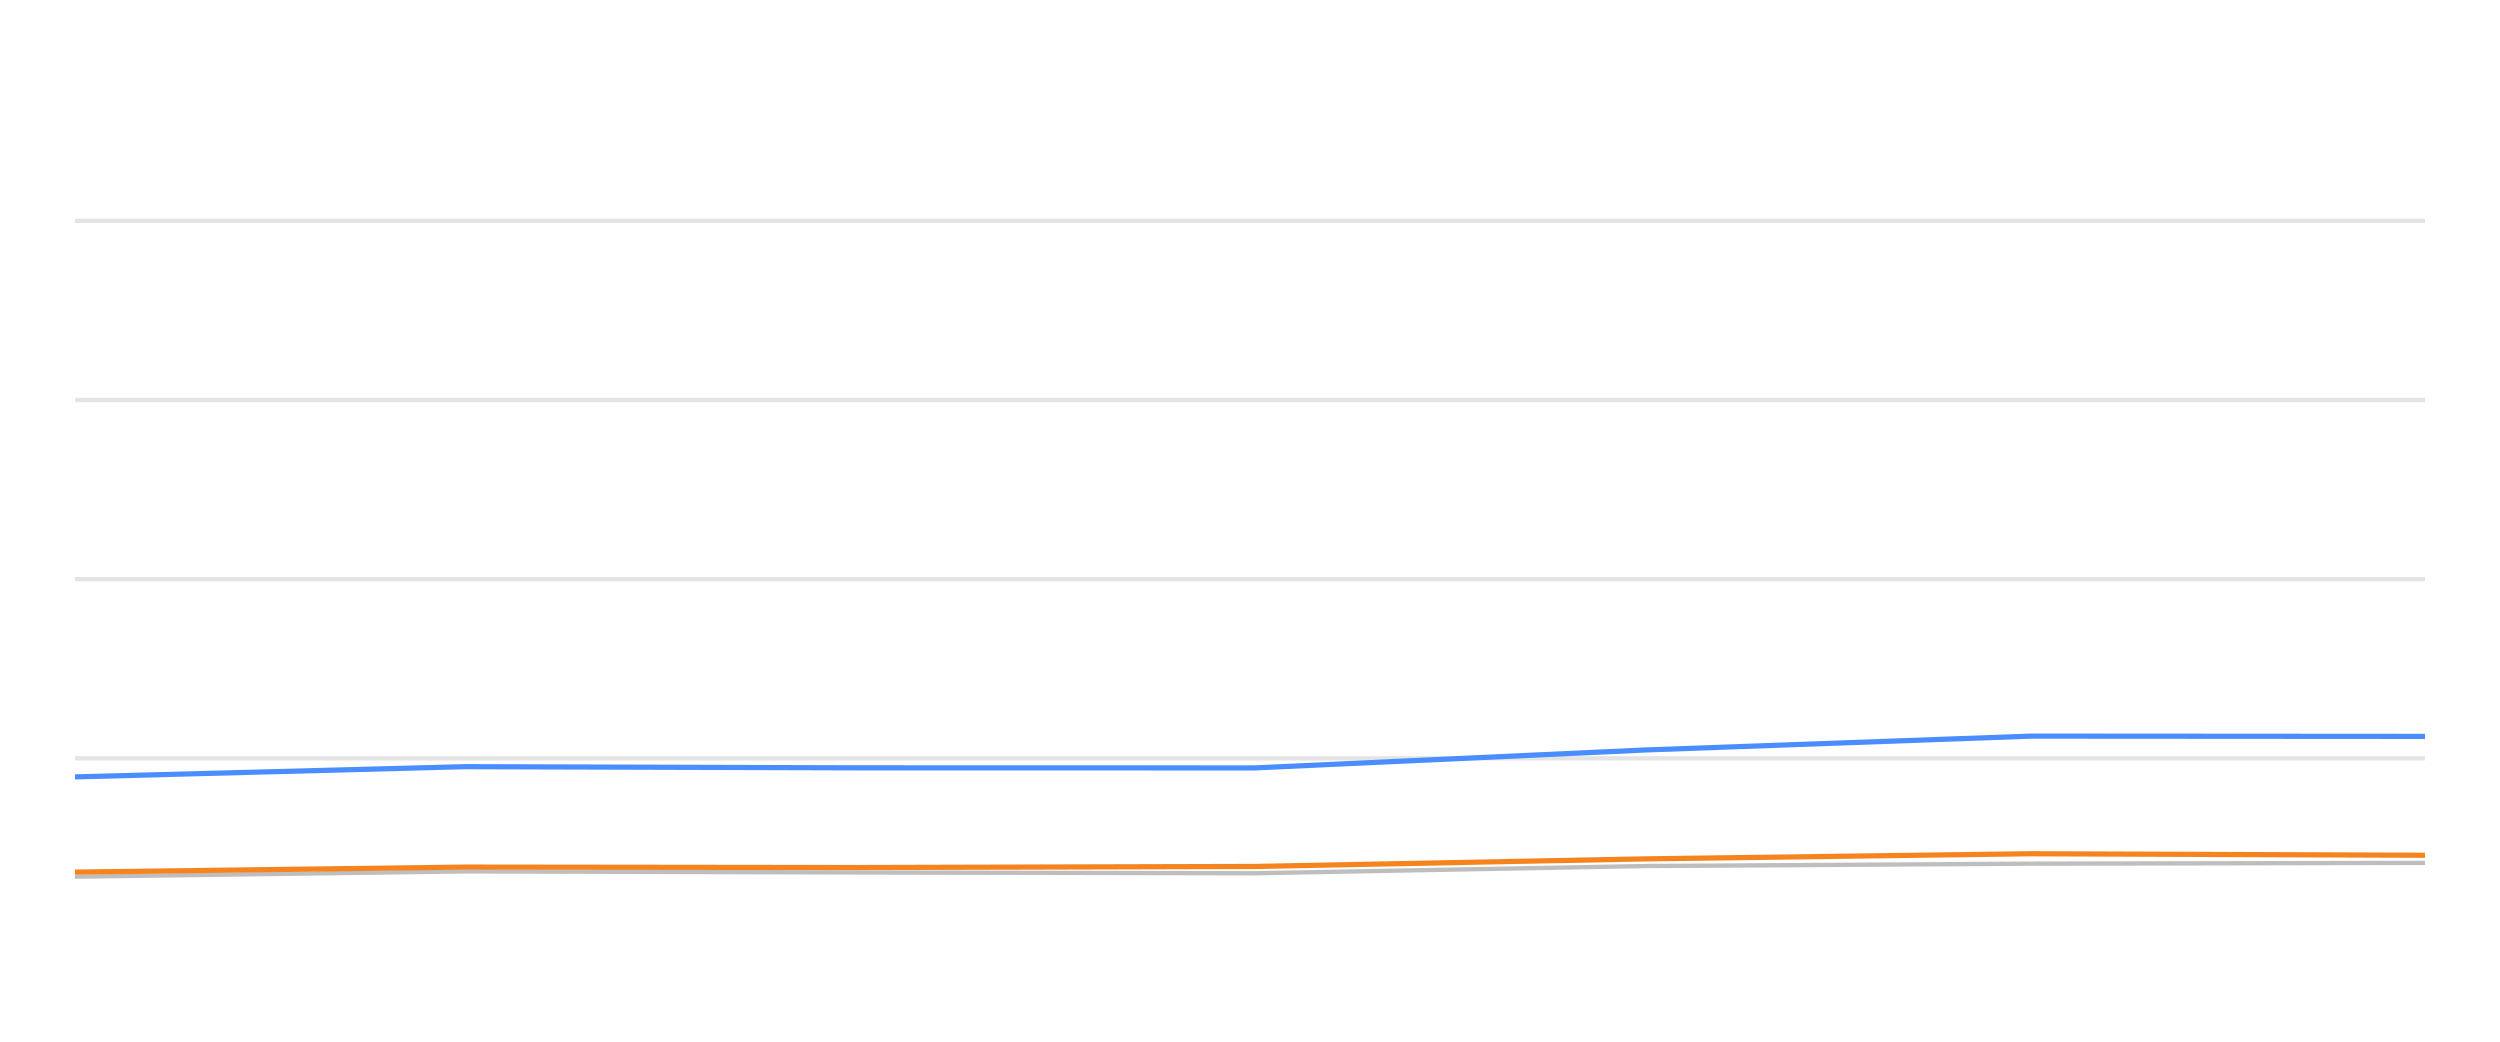
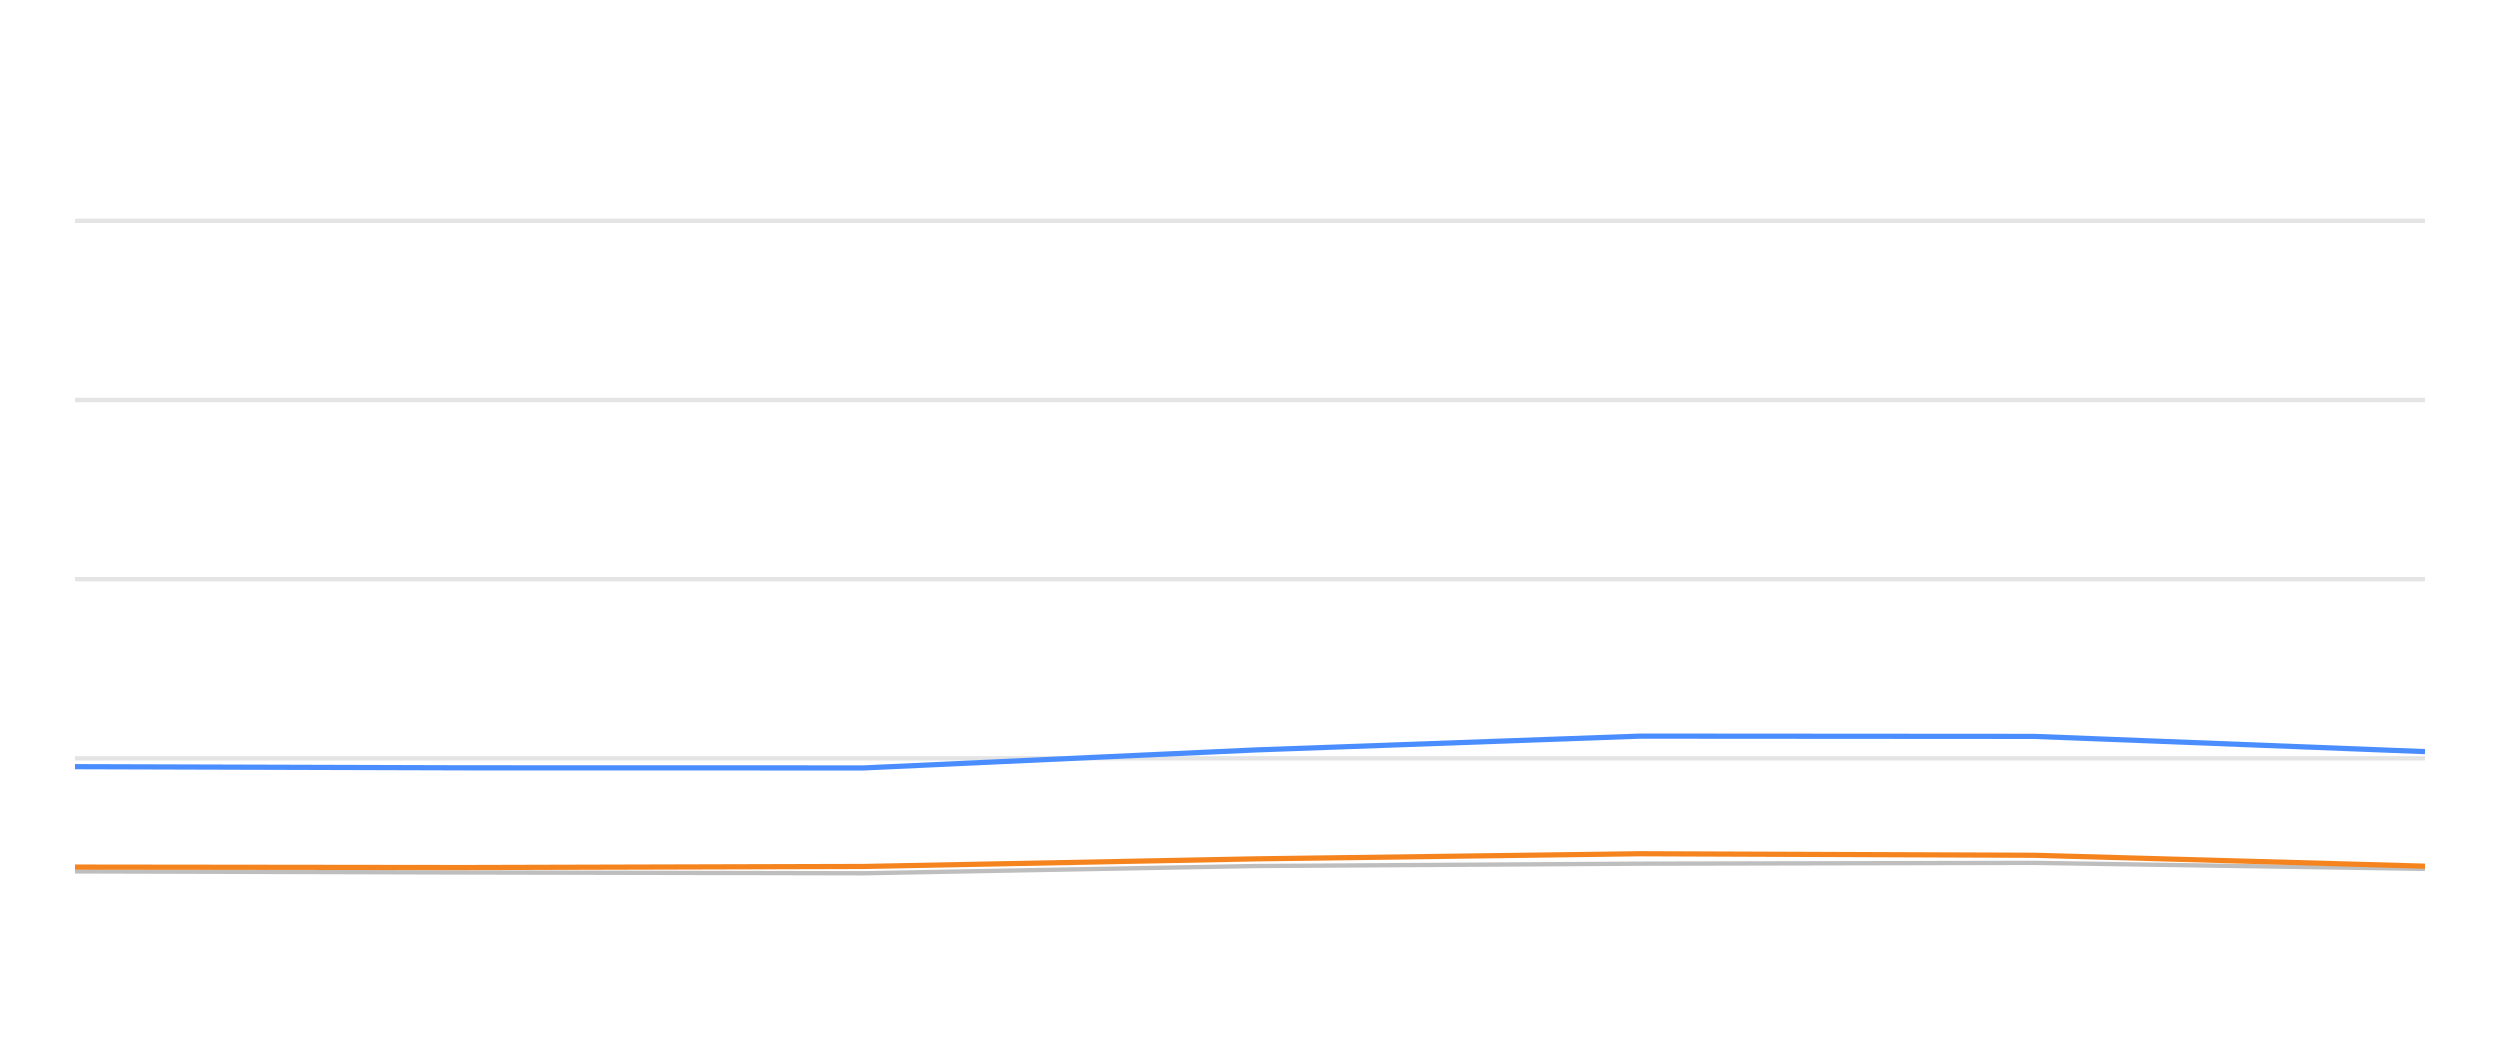
<svg xmlns="http://www.w3.org/2000/svg" width="288pt" height="120pt" viewBox="0 0 288 120" version="1.1">
  <defs>
    <style type="text/css">*{stroke-linejoin: round; stroke-linecap: butt}</style>
  </defs>
  <g id="figure_1">
    <g id="patch_1">
      <path d="M 0 120  L 288 120  L 288 0  L 0 0  L 0 120  z " style="fill: none; opacity: 0" />
    </g>
    <g id="axes_1">
      <g id="patch_2">
        <path d="M 8.64 108  L 279.36 108  L 279.36 4.8  L 8.64 4.8  L 8.64 108  z " style="fill: none" />
      </g>
      <g id="matplotlib.axis_1" />
      <g id="matplotlib.axis_2" />
      <g id="line2d_1">
-         <path d="M 8.64 87.36  L 279.36 87.36  " clip-path="url(#p6027958040)" style="fill: none; stroke: #b2b2b2; stroke-opacity: 0.35; stroke-width: 0.5; stroke-linecap: square" />
+         <path d="M 8.64 87.36  L 279.36 87.36  " clip-path="url(#p93c90d5f08)" style="fill: none; stroke: #b2b2b2; stroke-opacity: 0.35; stroke-width: 0.5; stroke-linecap: square" />
      </g>
      <g id="line2d_2">
-         <path d="M 8.64 66.72  L 279.36 66.72  " clip-path="url(#p6027958040)" style="fill: none; stroke: #b2b2b2; stroke-opacity: 0.35; stroke-width: 0.5; stroke-linecap: square" />
+         <path d="M 8.64 66.72  L 279.36 66.72  " clip-path="url(#p93c90d5f08)" style="fill: none; stroke: #b2b2b2; stroke-opacity: 0.35; stroke-width: 0.5; stroke-linecap: square" />
      </g>
      <g id="line2d_3">
-         <path d="M 8.64 46.08  L 279.36 46.08  " clip-path="url(#p6027958040)" style="fill: none; stroke: #b2b2b2; stroke-opacity: 0.35; stroke-width: 0.5; stroke-linecap: square" />
+         <path d="M 8.64 46.08  L 279.36 46.08  " clip-path="url(#p93c90d5f08)" style="fill: none; stroke: #b2b2b2; stroke-opacity: 0.35; stroke-width: 0.5; stroke-linecap: square" />
      </g>
      <g id="line2d_4">
-         <path d="M 8.64 25.44  L 279.36 25.44  " clip-path="url(#p6027958040)" style="fill: none; stroke: #b2b2b2; stroke-opacity: 0.35; stroke-width: 0.5; stroke-linecap: square" />
+         <path d="M 8.64 25.44  L 279.36 25.44  " clip-path="url(#p93c90d5f08)" style="fill: none; stroke: #b2b2b2; stroke-opacity: 0.35; stroke-width: 0.5; stroke-linecap: square" />
      </g>
      <g id="line2d_5">
-         <path d="M 8.64 100.993  L 53.607 100.384  L 98.6 100.508  L 144.516 100.601  L 189.697 99.765  L 233.963 99.496  L 279.36 99.403  " clip-path="url(#p6027958040)" style="fill: none; stroke: #bebebe; stroke-width: 0.5; stroke-linecap: round" />
+         <path d="M 8.64 100.384  L 53.617 100.508  L 99.516 100.601  L 144.681 99.765  L 188.93 99.496  L 234.31 99.403  L 279.36 100.095  " clip-path="url(#p93c90d5f08)" style="fill: none; stroke: #bebebe; stroke-width: 0.5; stroke-linecap: round" />
      </g>
      <g id="line2d_6">
-         <path d="M 8.64 89.496  L 53.607 88.32  L 98.6 88.454  L 144.516 88.464  L 189.697 86.39  L 233.963 84.801  L 279.36 84.832  " clip-path="url(#p6027958040)" style="fill: none; stroke: #4a8dff; stroke-width: 0.6" />
+         <path d="M 8.64 88.32  L 53.617 88.454  L 99.516 88.464  L 144.681 86.39  L 188.93 84.801  L 234.31 84.832  L 279.36 86.586  " clip-path="url(#p93c90d5f08)" style="fill: none; stroke: #4a8dff; stroke-width: 0.6" />
      </g>
      <g id="line2d_7">
-         <path d="M 8.64 100.466  L 53.607 99.888  L 98.6 99.94  L 144.516 99.816  L 189.697 98.939  L 233.963 98.351  L 279.36 98.526  " clip-path="url(#p6027958040)" style="fill: none; stroke: #f5841e; stroke-width: 0.6" />
+         <path d="M 8.64 99.888  L 53.617 99.94  L 99.516 99.816  L 144.681 98.939  L 188.93 98.351  L 234.31 98.526  L 279.36 99.785  " clip-path="url(#p93c90d5f08)" style="fill: none; stroke: #f5841e; stroke-width: 0.6" />
      </g>
    </g>
  </g>
  <defs>
-     <clipPath id="p6027958040">
+     <clipPath id="p93c90d5f08">
      <rect x="8.64" y="4.8" width="270.72" height="103.2" />
    </clipPath>
  </defs>
</svg>
